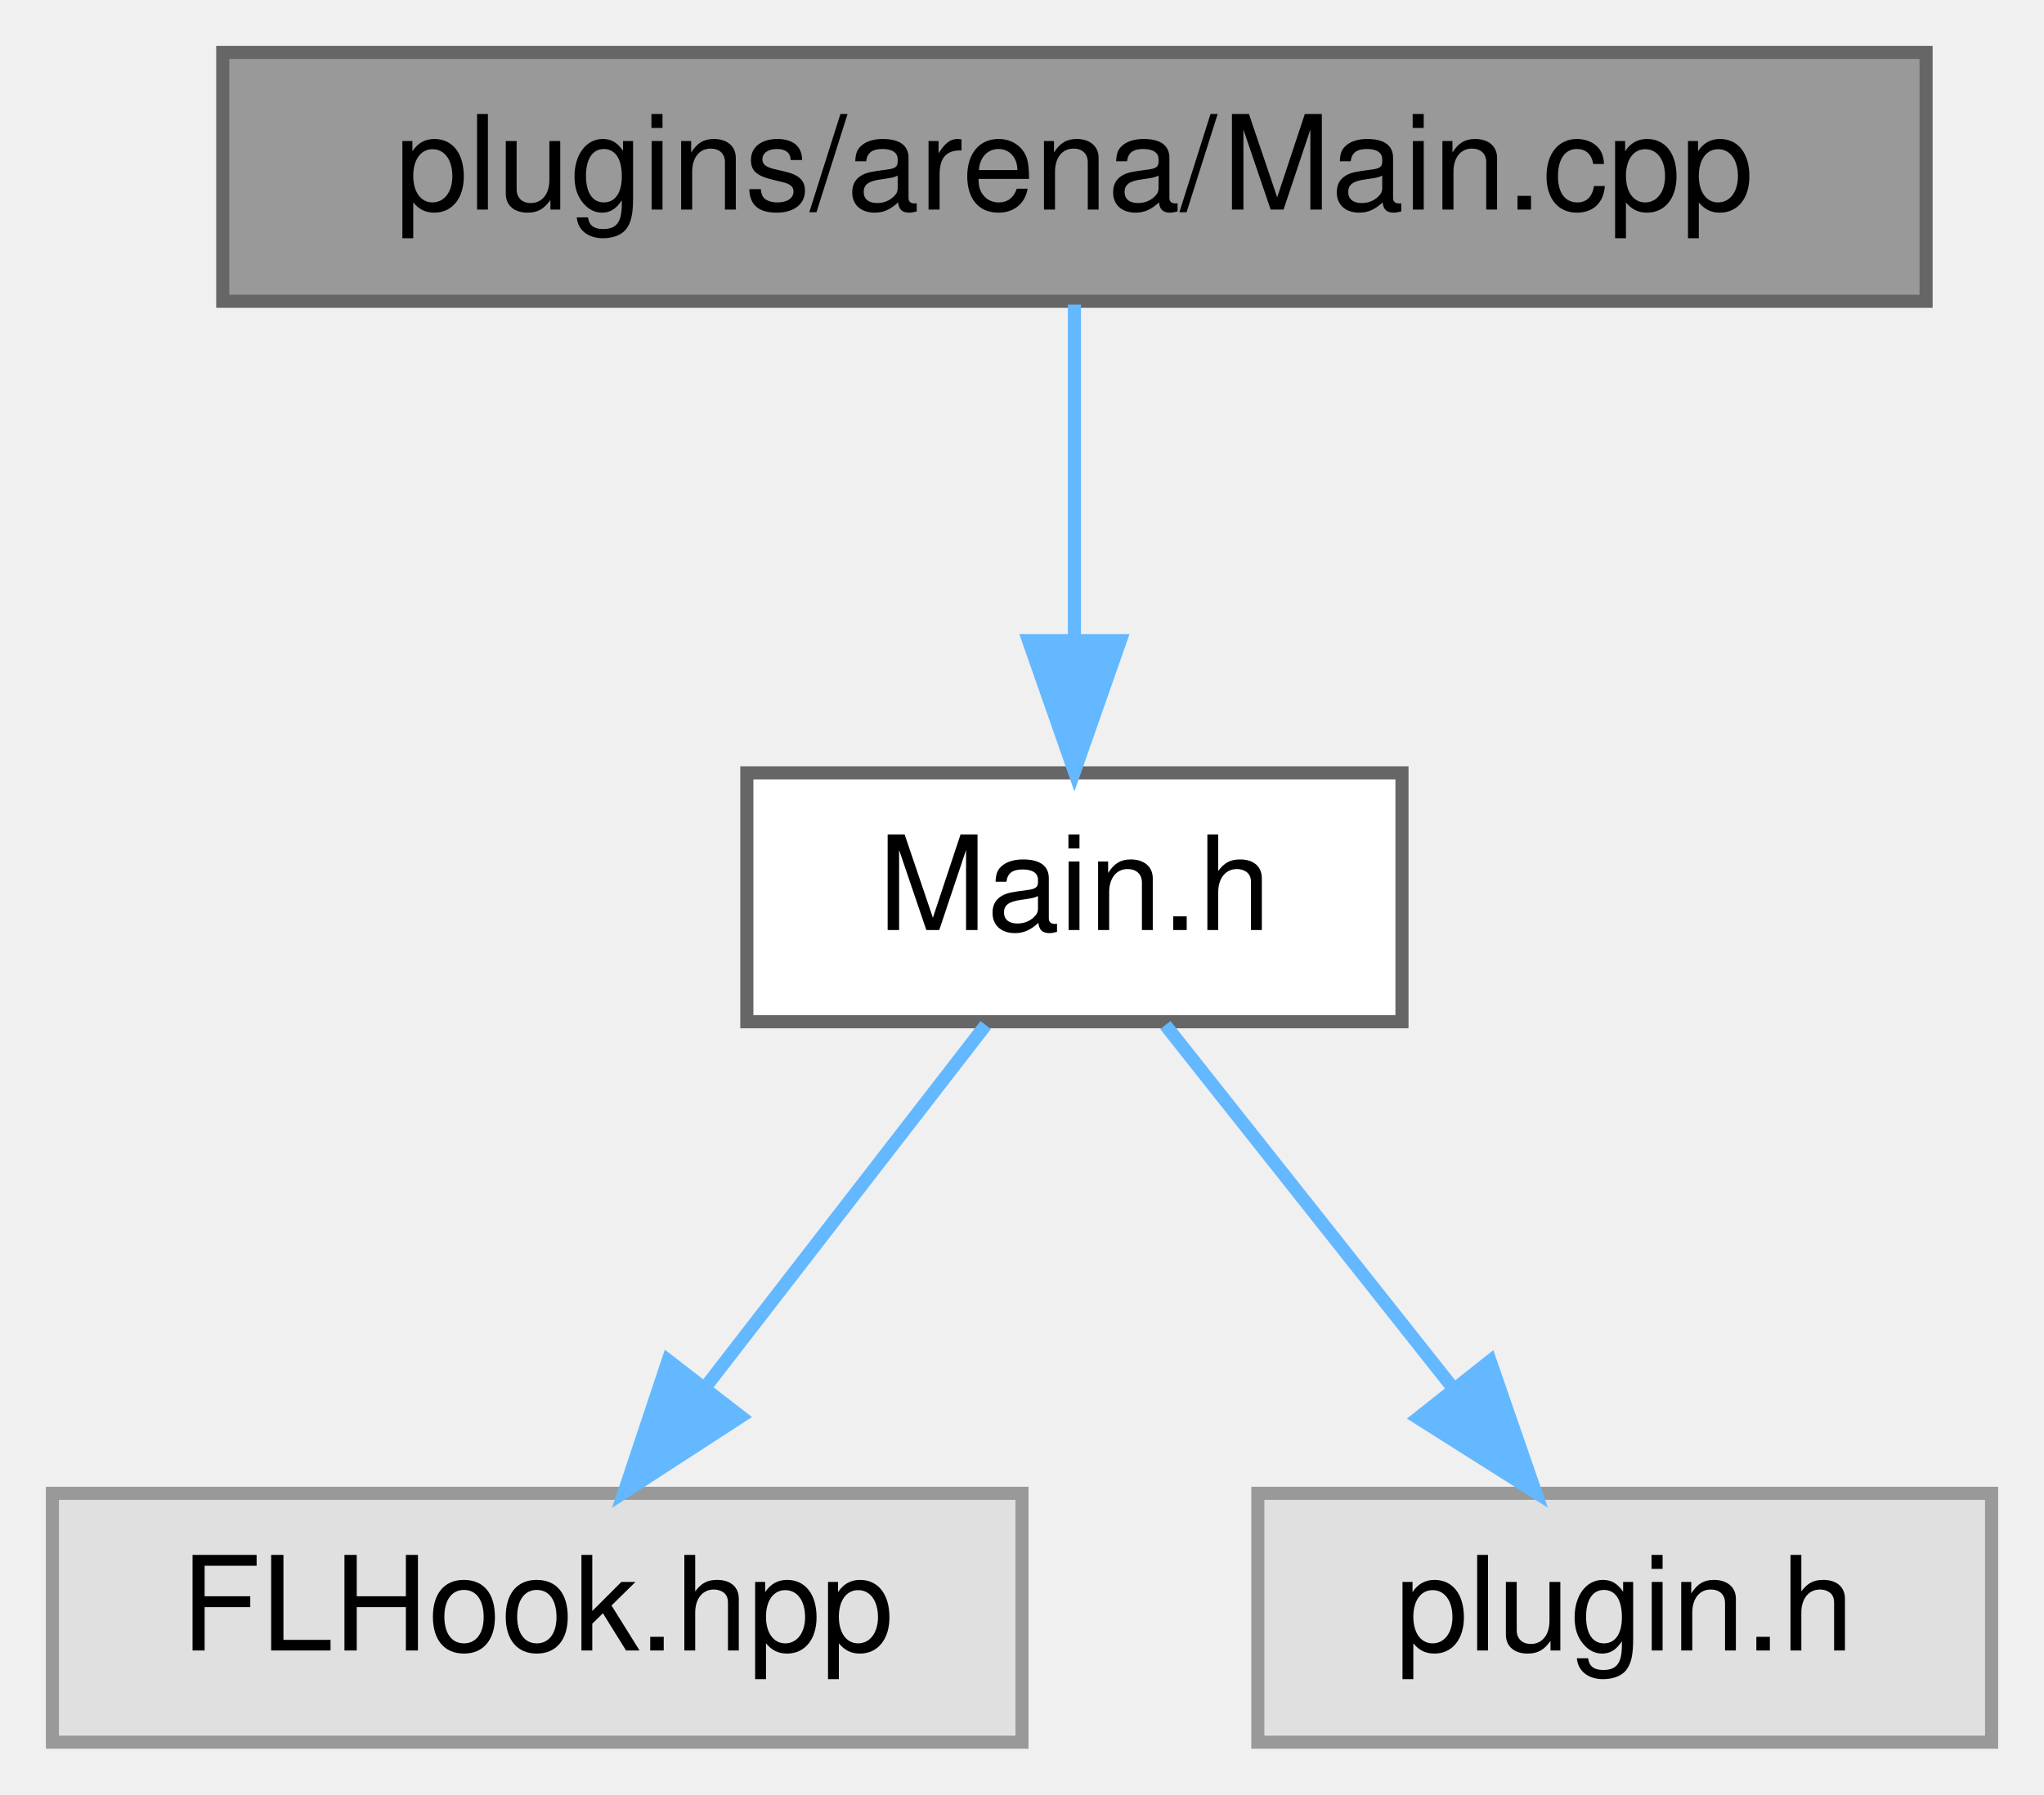
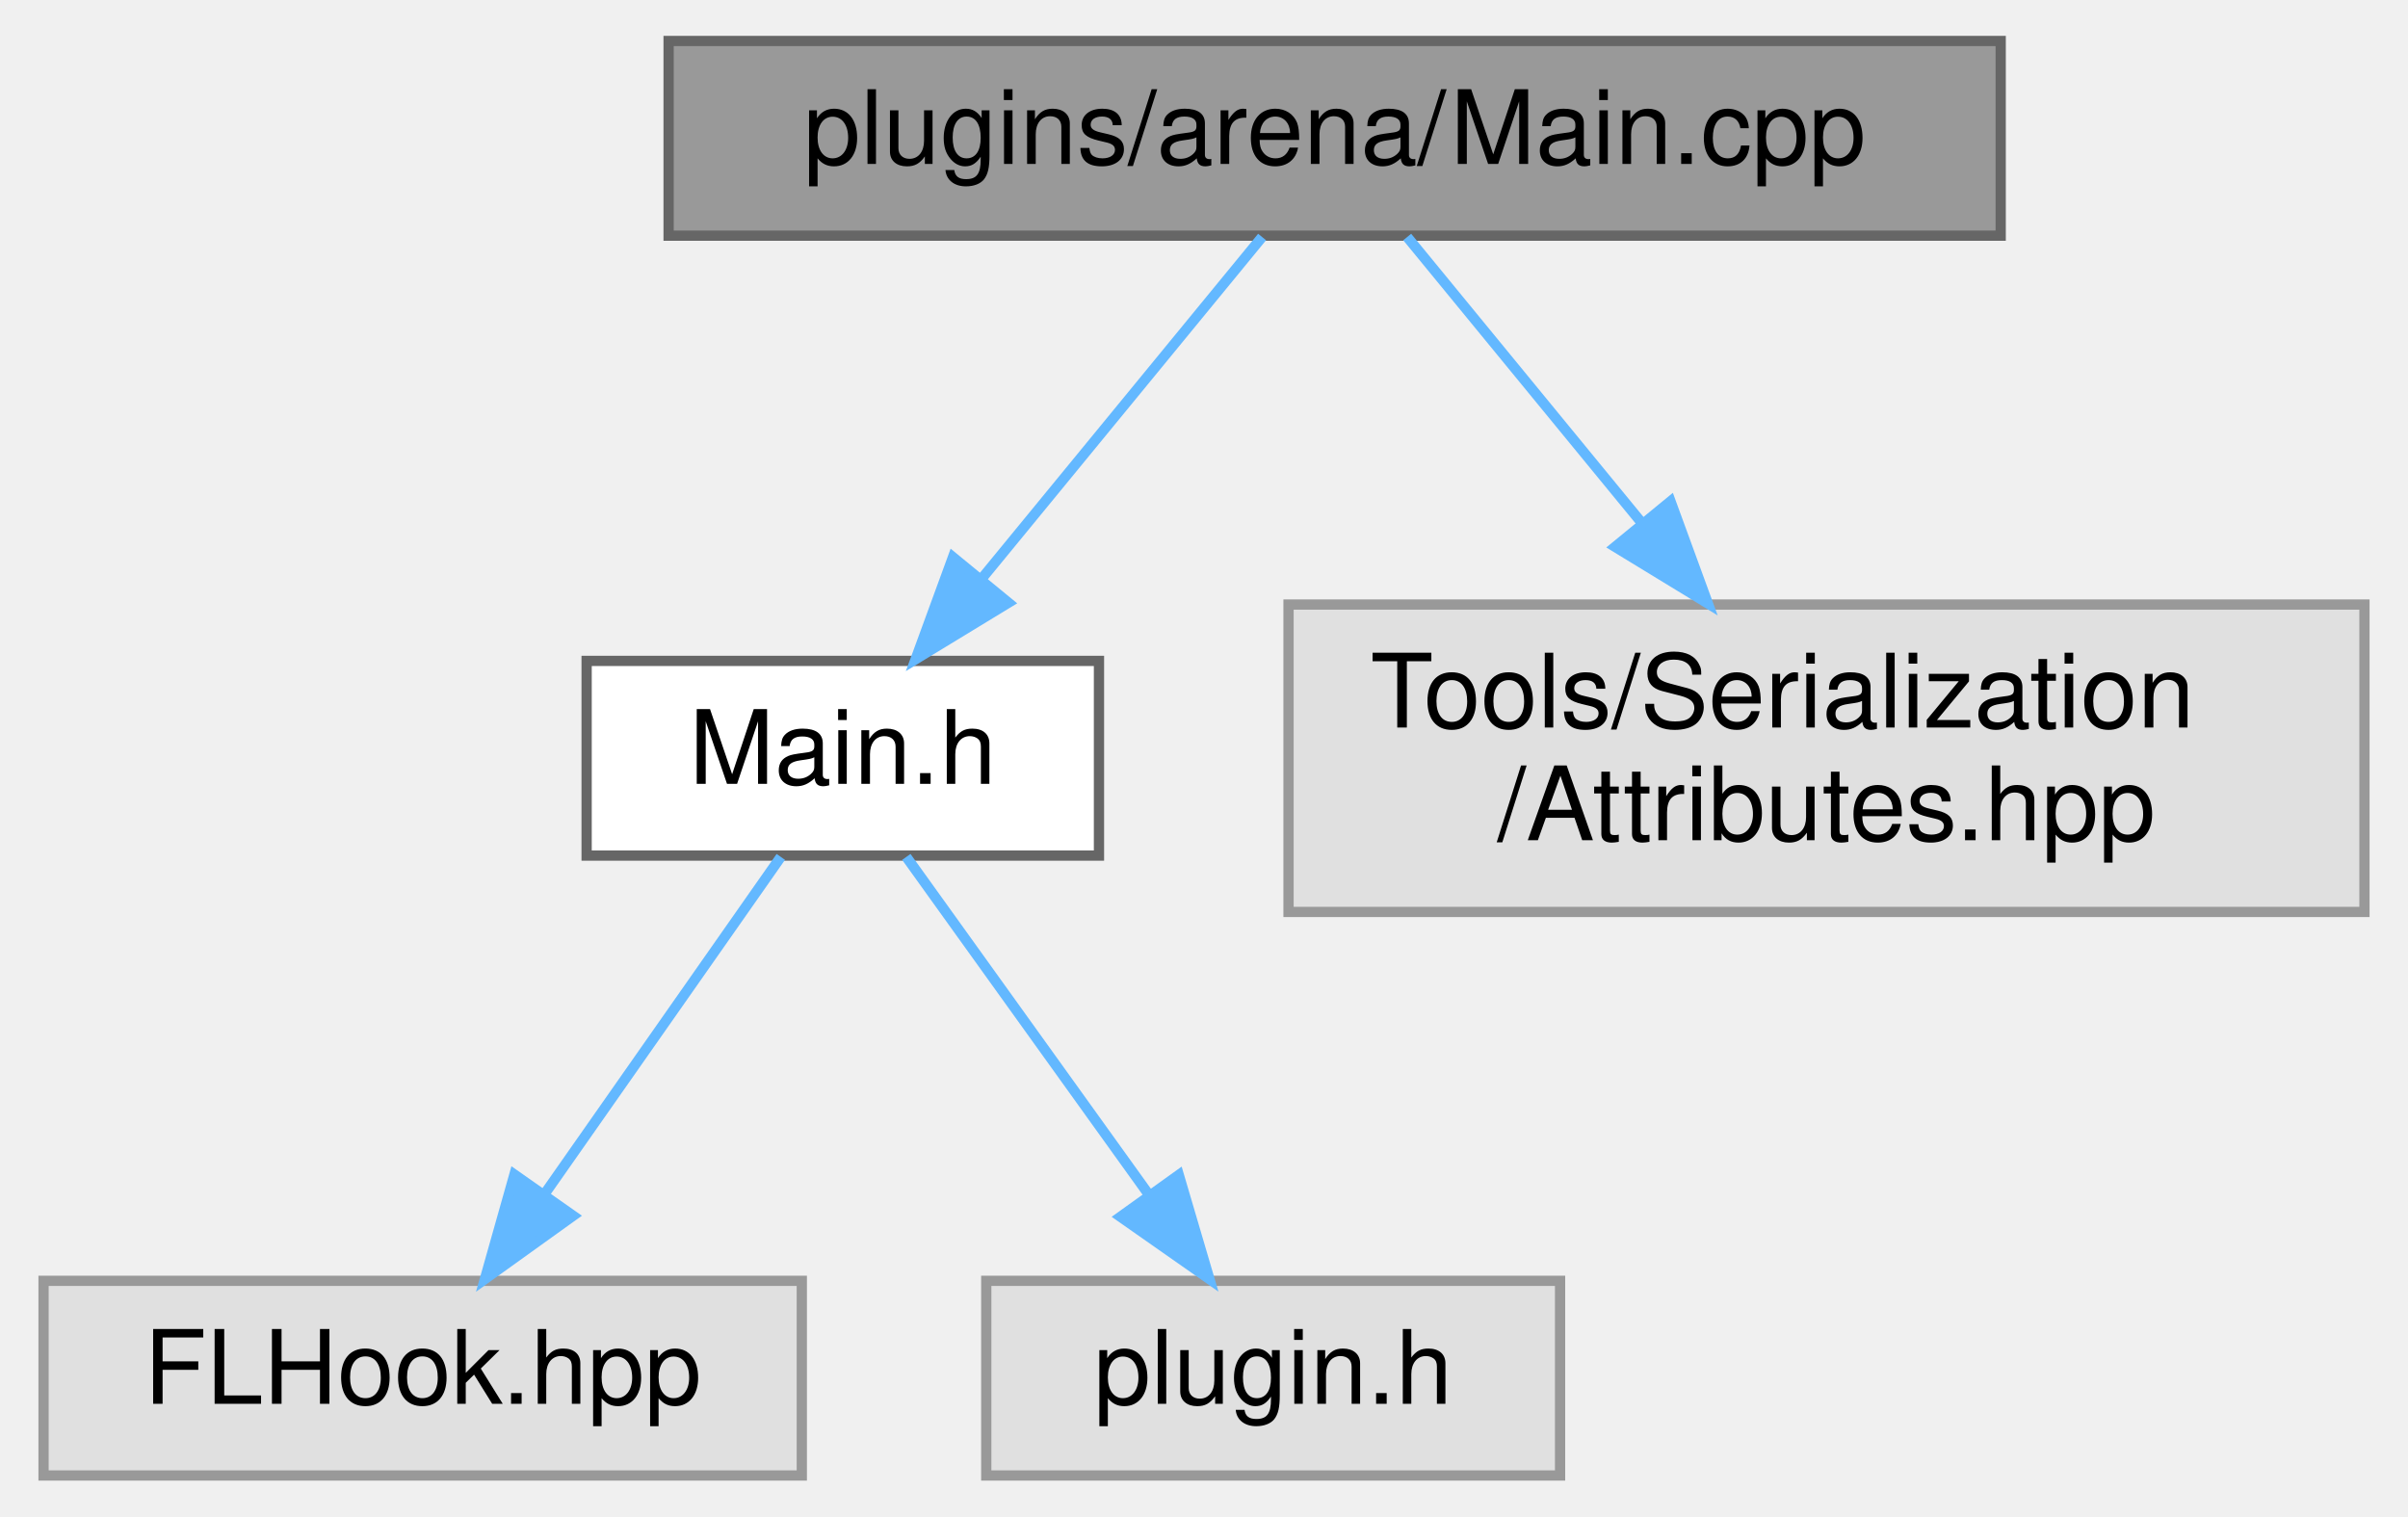
- <svg xmlns="http://www.w3.org/2000/svg" xmlns:xlink="http://www.w3.org/1999/xlink" width="156pt" height="137pt" viewBox="0.00 0.00 156.00 137.00">
-   <g id="graph0" class="graph" transform="scale(1 1) rotate(0) translate(4 133)">
+ <svg xmlns="http://www.w3.org/2000/svg" xmlns:xlink="http://www.w3.org/1999/xlink" width="235pt" height="148pt" viewBox="0.00 0.00 234.50 148.00">
+   <g id="graph0" class="graph" transform="scale(1 1) rotate(0) translate(4 144)">
    <g id="node1" class="node">
      <g id="a_node1">
        <a xlink:title=" ">
-           <polygon fill="#999999" stroke="#666666" points="143,-129 13,-129 13,-110 143,-110 143,-129" />
-           <text text-anchor="middle" x="78" y="-117" font-family="Helvetica,sans-Serif" font-size="10.00">plugins/arena/Main.cpp</text>
+           <polygon fill="#999999" stroke="#666666" points="191,-140 61,-140 61,-121 191,-121 191,-140" />
+           <text text-anchor="middle" x="126" y="-128" font-family="Helvetica,sans-Serif" font-size="10.00">plugins/arena/Main.cpp</text>
        </a>
      </g>
    </g>
    <g id="node2" class="node">
      <g id="a_node2">
        <a xlink:href="arena_2_main_8h.html" target="_top" xlink:title=" ">
-           <polygon fill="white" stroke="#666666" points="103,-74 53,-74 53,-55 103,-55 103,-74" />
-           <text text-anchor="middle" x="78" y="-62" font-family="Helvetica,sans-Serif" font-size="10.00">Main.h</text>
+           <polygon fill="white" stroke="#666666" points="103,-79.5 53,-79.5 53,-60.5 103,-60.5 103,-79.5" />
+           <text text-anchor="middle" x="78" y="-67.5" font-family="Helvetica,sans-Serif" font-size="10.00">Main.h</text>
        </a>
      </g>
    </g>
    <g id="edge1" class="edge">
-       <path fill="none" stroke="#63b8ff" d="M78,-109.75C78,-102.8 78,-92.85 78,-84.13" />
-       <polygon fill="#63b8ff" stroke="#63b8ff" points="81.5,-84.09 78,-74.09 74.5,-84.09 81.5,-84.09" />
+       <path fill="none" stroke="#63b8ff" d="M118.92,-120.87C111.76,-112.14 100.51,-98.43 91.61,-87.59" />
+       <polygon fill="#63b8ff" stroke="#63b8ff" points="94.16,-85.18 85.11,-79.67 88.75,-89.62 94.16,-85.18" />
+     </g>
+     <g id="node5" class="node">
+       <g id="a_node5">
+         <a xlink:title=" ">
+           <polygon fill="#e0e0e0" stroke="#999999" points="226.5,-85 121.5,-85 121.5,-55 226.5,-55 226.5,-85" />
+           <text text-anchor="start" x="129.5" y="-73" font-family="Helvetica,sans-Serif" font-size="10.00">Tools/Serialization</text>
+           <text text-anchor="middle" x="174" y="-62" font-family="Helvetica,sans-Serif" font-size="10.00">/Attributes.hpp</text>
+         </a>
+       </g>
+     </g>
+     <g id="edge4" class="edge">
+       <path fill="none" stroke="#63b8ff" d="M133.08,-120.87C139.11,-113.52 148.04,-102.63 156.02,-92.91" />
+       <polygon fill="#63b8ff" stroke="#63b8ff" points="158.78,-95.07 162.42,-85.11 153.37,-90.63 158.78,-95.07" />
    </g>
    <g id="node3" class="node">
      <g id="a_node3">
        <a xlink:title=" ">
          <polygon fill="#e0e0e0" stroke="#999999" points="74,-19 0,-19 0,0 74,0 74,-19" />
          <text text-anchor="middle" x="37" y="-7" font-family="Helvetica,sans-Serif" font-size="10.00">FLHook.hpp</text>
        </a>
      </g>
    </g>
    <g id="edge2" class="edge">
-       <path fill="none" stroke="#63b8ff" d="M71.23,-54.75C65.44,-47.26 56.94,-36.28 49.86,-27.13" />
-       <polygon fill="#63b8ff" stroke="#63b8ff" points="52.53,-24.86 43.64,-19.09 46.99,-29.14 52.53,-24.86" />
+       <path fill="none" stroke="#63b8ff" d="M71.95,-60.37C65.89,-51.73 56.41,-38.2 48.86,-27.42" />
+       <polygon fill="#63b8ff" stroke="#63b8ff" points="51.68,-25.35 43.07,-19.17 45.95,-29.37 51.68,-25.35" />
    </g>
    <g id="node4" class="node">
      <g id="a_node4">
        <a xlink:title=" ">
          <polygon fill="#e0e0e0" stroke="#999999" points="148,-19 92,-19 92,0 148,0 148,-19" />
          <text text-anchor="middle" x="120" y="-7" font-family="Helvetica,sans-Serif" font-size="10.00">plugin.h</text>
        </a>
      </g>
    </g>
    <g id="edge3" class="edge">
-       <path fill="none" stroke="#63b8ff" d="M84.94,-54.75C90.87,-47.26 99.57,-36.28 106.82,-27.13" />
-       <polygon fill="#63b8ff" stroke="#63b8ff" points="109.73,-29.1 113.19,-19.09 104.24,-24.75 109.73,-29.1" />
+       <path fill="none" stroke="#63b8ff" d="M84.2,-60.37C90.4,-51.73 100.11,-38.2 107.86,-27.42" />
+       <polygon fill="#63b8ff" stroke="#63b8ff" points="110.79,-29.33 113.78,-19.17 105.1,-25.25 110.79,-29.33" />
    </g>
  </g>
</svg>
